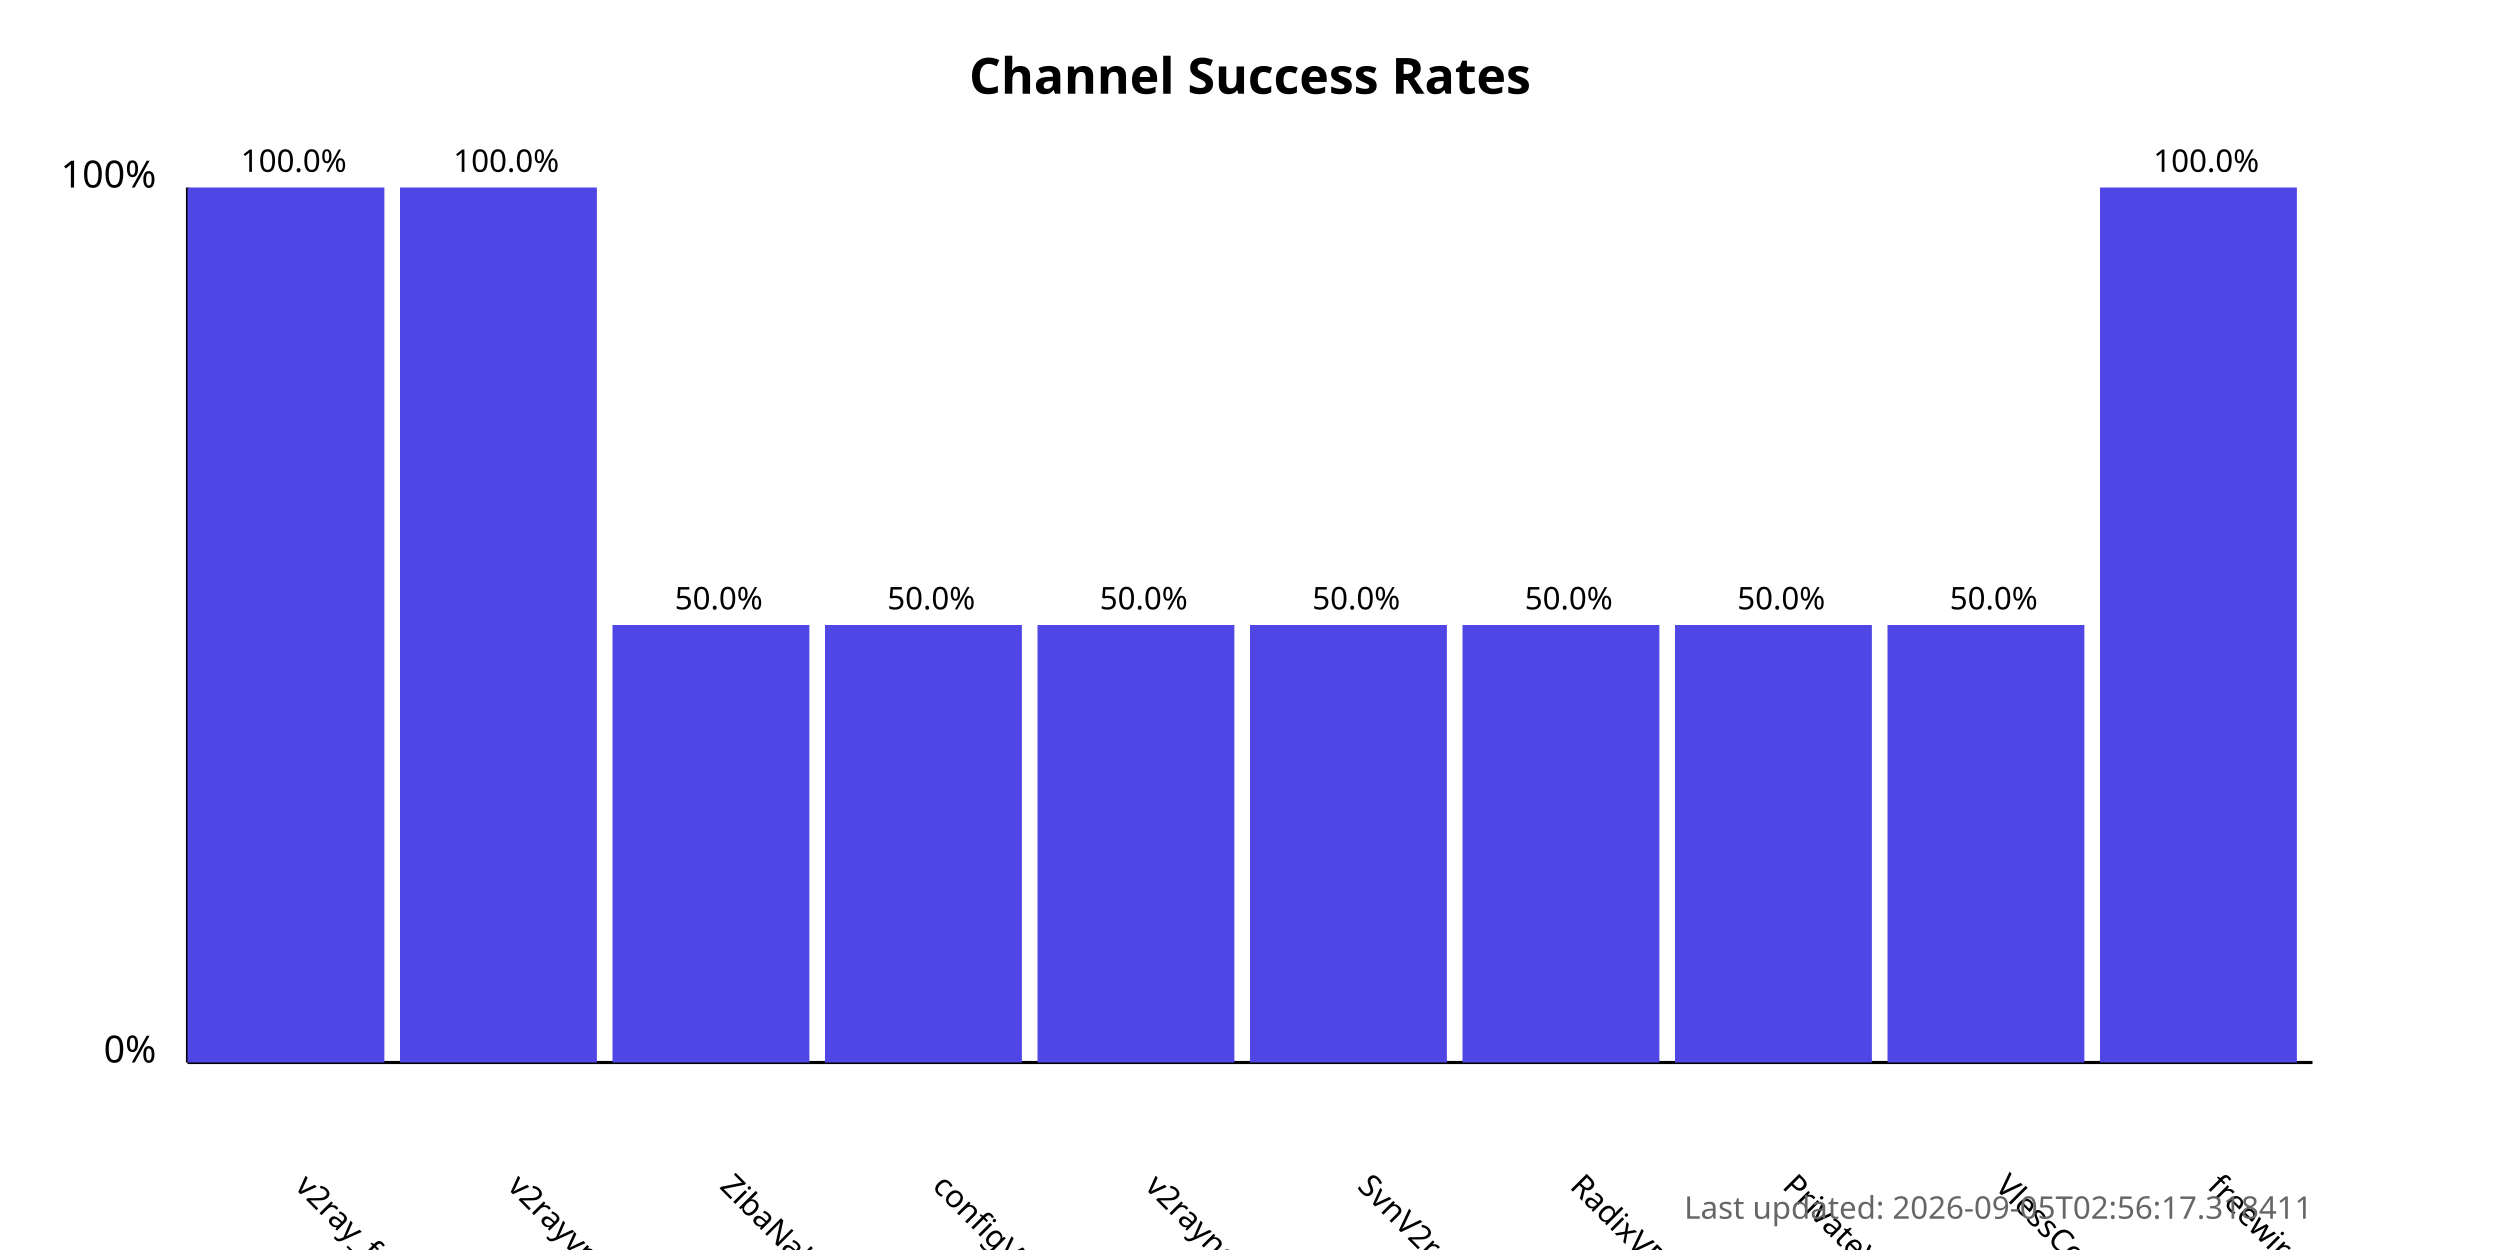
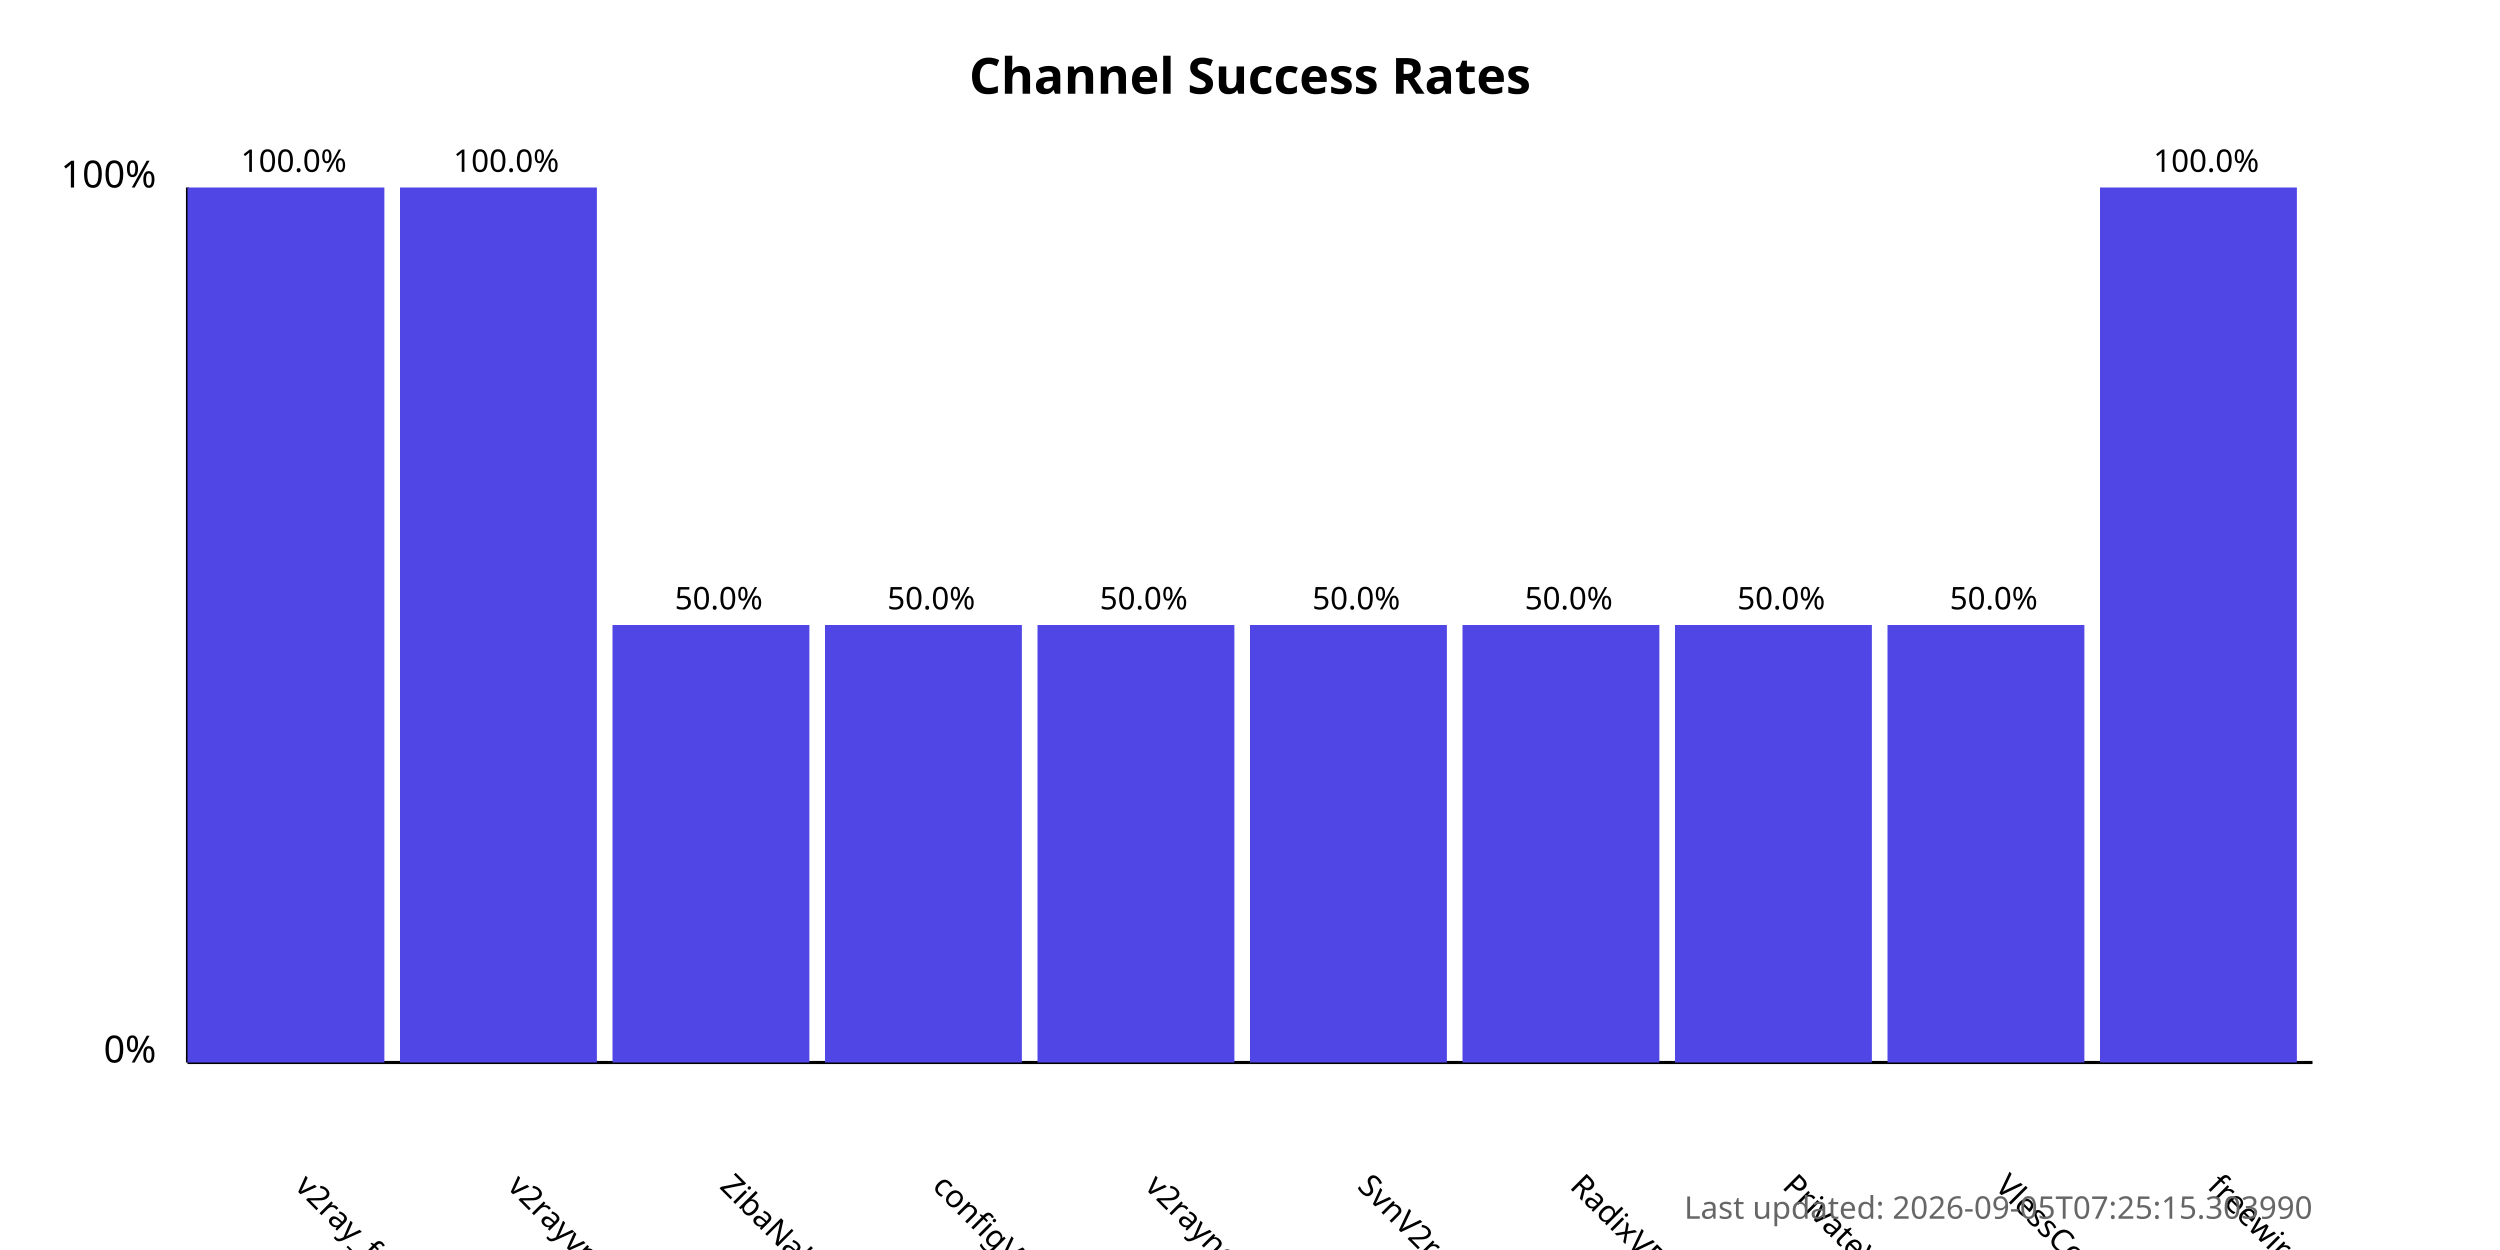
<svg xmlns="http://www.w3.org/2000/svg" width="800" height="400">
  <style>
            .chart-title { font: bold 16px sans-serif; }
            .axis-label { font: 12px sans-serif; }
            .tick-label { font: 10px sans-serif; }
            .bar { fill: #4f46e5; }
            .bar:hover { fill: #6366f1; }
            .timestamp { font: 10px sans-serif; fill: #666; }
        </style>
  <text x="400.0" y="30" text-anchor="middle" class="chart-title">
            Channel Success Rates
        </text>
  <line x1="60" y1="340" x2="60" y2="60" stroke="black" stroke-width="1" />
  <line x1="60" y1="340" x2="740" y2="340" stroke="black" stroke-width="1" />
  <text x="50" y="340" text-anchor="end" class="axis-label">0%</text>
  <text x="50" y="60" text-anchor="end" class="axis-label">100%</text>
  <g>
    <rect x="60" y="60.0" width="63.0" height="280.0" class="bar" />
    <text x="94.0" y="380" transform="rotate(45, 94.0, 380)" text-anchor="start" class="tick-label">
                v2ray_free_conf
            </text>
    <text x="94.0" y="55.0" text-anchor="middle" class="tick-label">
                100.0%
            </text>
  </g>
  <g>
    <rect x="128.0" y="60.0" width="63.0" height="280.0" class="bar" />
    <text x="162.0" y="380" transform="rotate(45, 162.0, 380)" text-anchor="start" class="tick-label">
                v2rayvpno
            </text>
    <text x="162.0" y="55.0" text-anchor="middle" class="tick-label">
                100.0%
            </text>
  </g>
  <g>
    <rect x="196.0" y="200.0" width="63.0" height="140.0" class="bar" />
    <text x="230.0" y="380" transform="rotate(45, 230.0, 380)" text-anchor="start" class="tick-label">
                ZibaNabz
            </text>
    <text x="230.0" y="195.0" text-anchor="middle" class="tick-label">
                50.0%
            </text>
  </g>
  <g>
    <rect x="264.0" y="200.0" width="63.0" height="140.0" class="bar" />
    <text x="298.0" y="380" transform="rotate(45, 298.0, 380)" text-anchor="start" class="tick-label">
                configV2rayForFree
            </text>
    <text x="298.0" y="195.0" text-anchor="middle" class="tick-label">
                50.0%
            </text>
  </g>
  <g>
    <rect x="332.0" y="200.0" width="63.0" height="140.0" class="bar" />
    <text x="366.0" y="380" transform="rotate(45, 366.0, 380)" text-anchor="start" class="tick-label">
                v2rayngvpn
            </text>
    <text x="366.0" y="195.0" text-anchor="middle" class="tick-label">
                50.0%
            </text>
  </g>
  <g>
    <rect x="400.0" y="200.0" width="63.0" height="140.0" class="bar" />
    <text x="434.0" y="380" transform="rotate(45, 434.0, 380)" text-anchor="start" class="tick-label">
                SvnV2ray
            </text>
    <text x="434.0" y="195.0" text-anchor="middle" class="tick-label">
                50.0%
            </text>
  </g>
  <g>
    <rect x="468.0" y="200.0" width="63.0" height="140.0" class="bar" />
    <text x="502.0" y="380" transform="rotate(45, 502.0, 380)" text-anchor="start" class="tick-label">
                RadixVPN
            </text>
    <text x="502.0" y="195.0" text-anchor="middle" class="tick-label">
                50.0%
            </text>
  </g>
  <g>
    <rect x="536.0" y="200.0" width="63.0" height="140.0" class="bar" />
    <text x="570.0" y="380" transform="rotate(45, 570.0, 380)" text-anchor="start" class="tick-label">
                PrivateVPNs
            </text>
    <text x="570.0" y="195.0" text-anchor="middle" class="tick-label">
                50.0%
            </text>
  </g>
  <g>
    <rect x="604.0" y="200.0" width="63.0" height="140.0" class="bar" />
    <text x="638.0" y="380" transform="rotate(45, 638.0, 380)" text-anchor="start" class="tick-label">
                VlessConfig
            </text>
    <text x="638.0" y="195.0" text-anchor="middle" class="tick-label">
                50.0%
            </text>
  </g>
  <g>
    <rect x="672.0" y="60.0" width="63.0" height="280.0" class="bar" />
    <text x="706.0" y="380" transform="rotate(45, 706.0, 380)" text-anchor="start" class="tick-label">
                freewireguard
            </text>
    <text x="706.0" y="55.0" text-anchor="middle" class="tick-label">
                100.0%
            </text>
  </g>
  <text x="740" y="390" text-anchor="end" class="timestamp">
-             Last updated: 2026-09-05T02:56:17.318411
+             Last updated: 2026-09-05T07:25:15.303990
        </text>
</svg>
